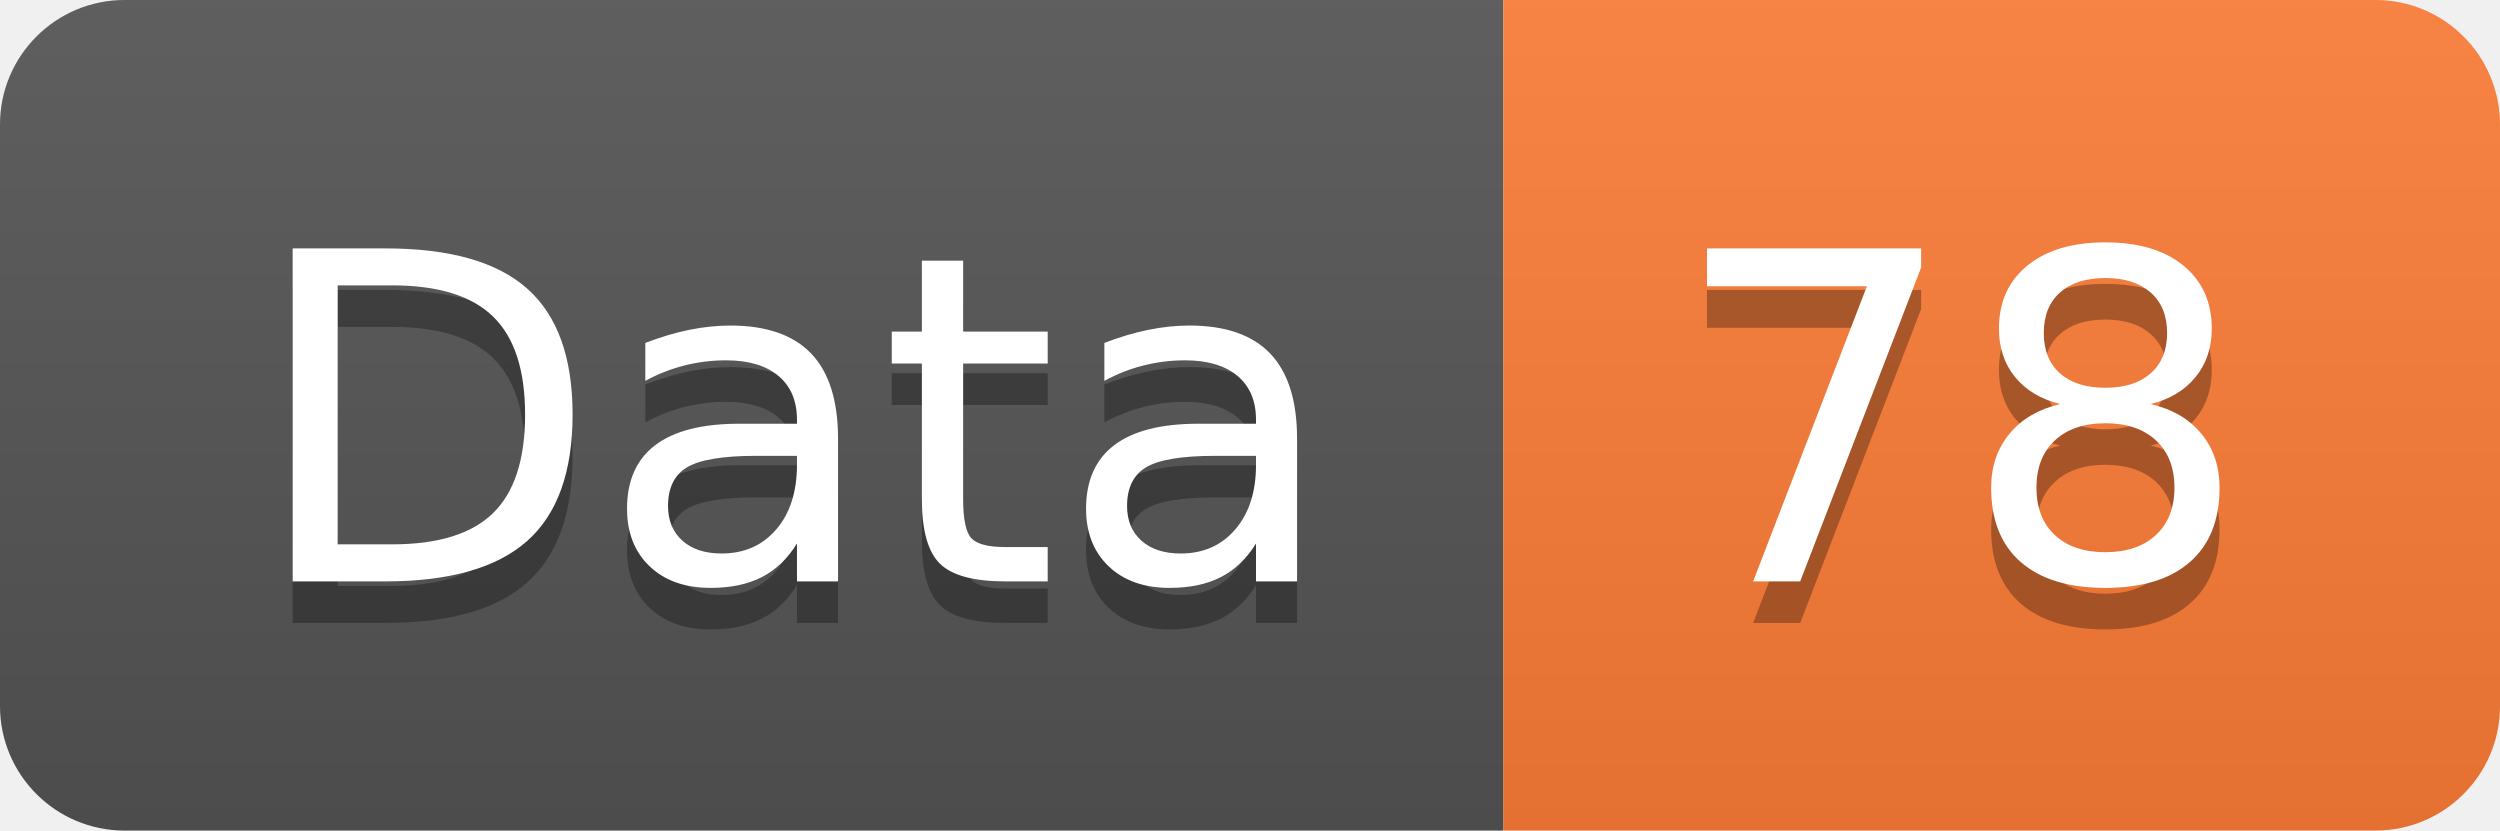
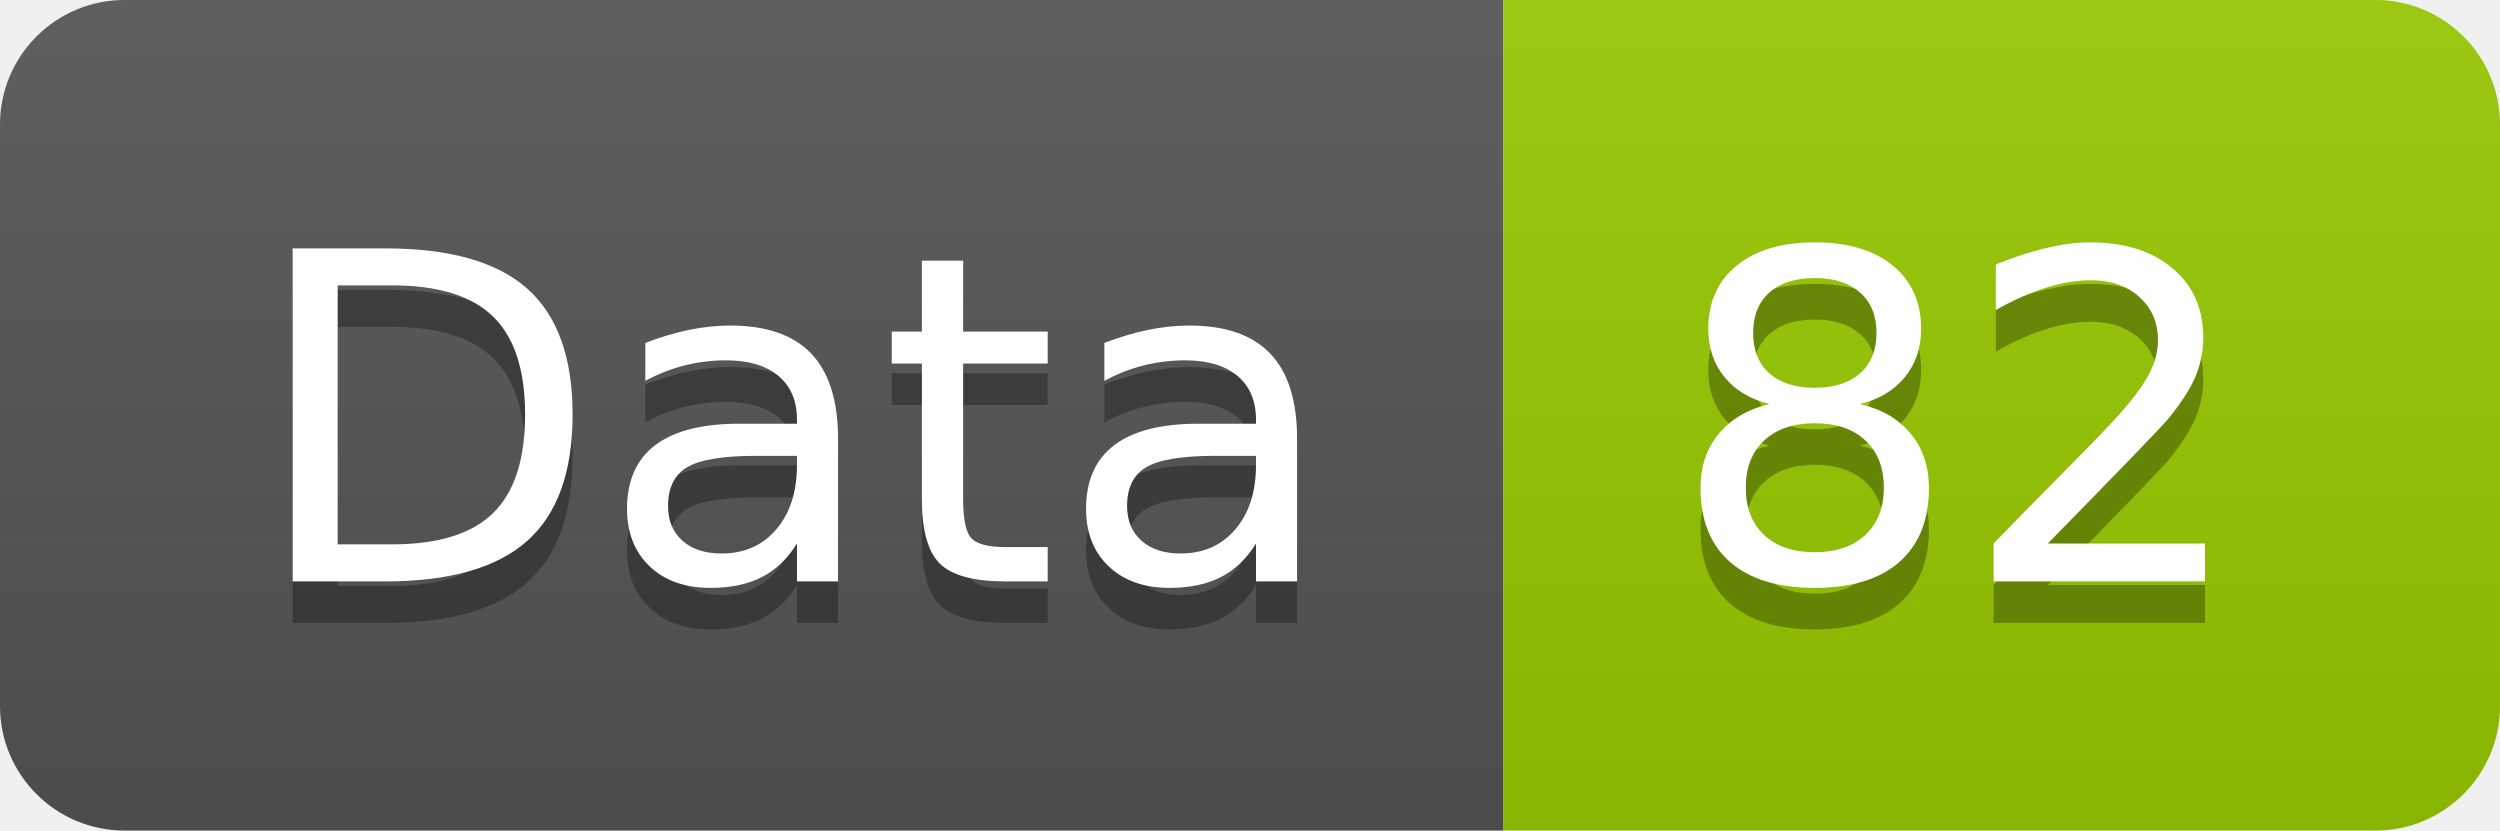
<svg xmlns="http://www.w3.org/2000/svg" width="60.2" height="20">
  <linearGradient id="smooth" x2="0" y2="100%">
    <stop offset="0" stop-color="#bbb" stop-opacity=".1" />
    <stop offset="1" stop-opacity=".1" />
  </linearGradient>
  <clipPath id="round">
    <rect width="60.2" height="20" rx="3" fill="#fff" />
  </clipPath>
  <g clip-path="url(#round)">
    <rect width="36.2" height="20" fill="#555" />
-     <rect x="36.2" width="24.0" height="20" fill="#fe7d37" />
+     <rect x="36.2" width="24.0" height="20" fill="#97CA00" />
    <rect width="60.2" height="20" fill="url(#smooth)" />
  </g>
  <g fill="#fff" text-anchor="middle" font-family="DejaVu Sans,Verdana,Geneva,sans-serif" font-size="110">
    <text x="191.0" y="150" fill="#010101" fill-opacity=".3" transform="scale(0.1)" textLength="262.0" lengthAdjust="spacing">Data</text>
    <text x="191.0" y="140" transform="scale(0.1)" textLength="262.0" lengthAdjust="spacing">Data</text>
-     <text x="472.0" y="150" fill="#010101" fill-opacity=".3" transform="scale(0.1)" textLength="140.0" lengthAdjust="spacing">78</text>
-     <text x="472.0" y="140" transform="scale(0.1)" textLength="140.0" lengthAdjust="spacing">78</text>
+     <text x="472.0" y="150" fill="#010101" fill-opacity=".3" transform="scale(0.1)" textLength="140.0" lengthAdjust="spacing">82</text>
+     <text x="472.0" y="140" transform="scale(0.1)" textLength="140.0" lengthAdjust="spacing">82</text>
  </g>
</svg>
